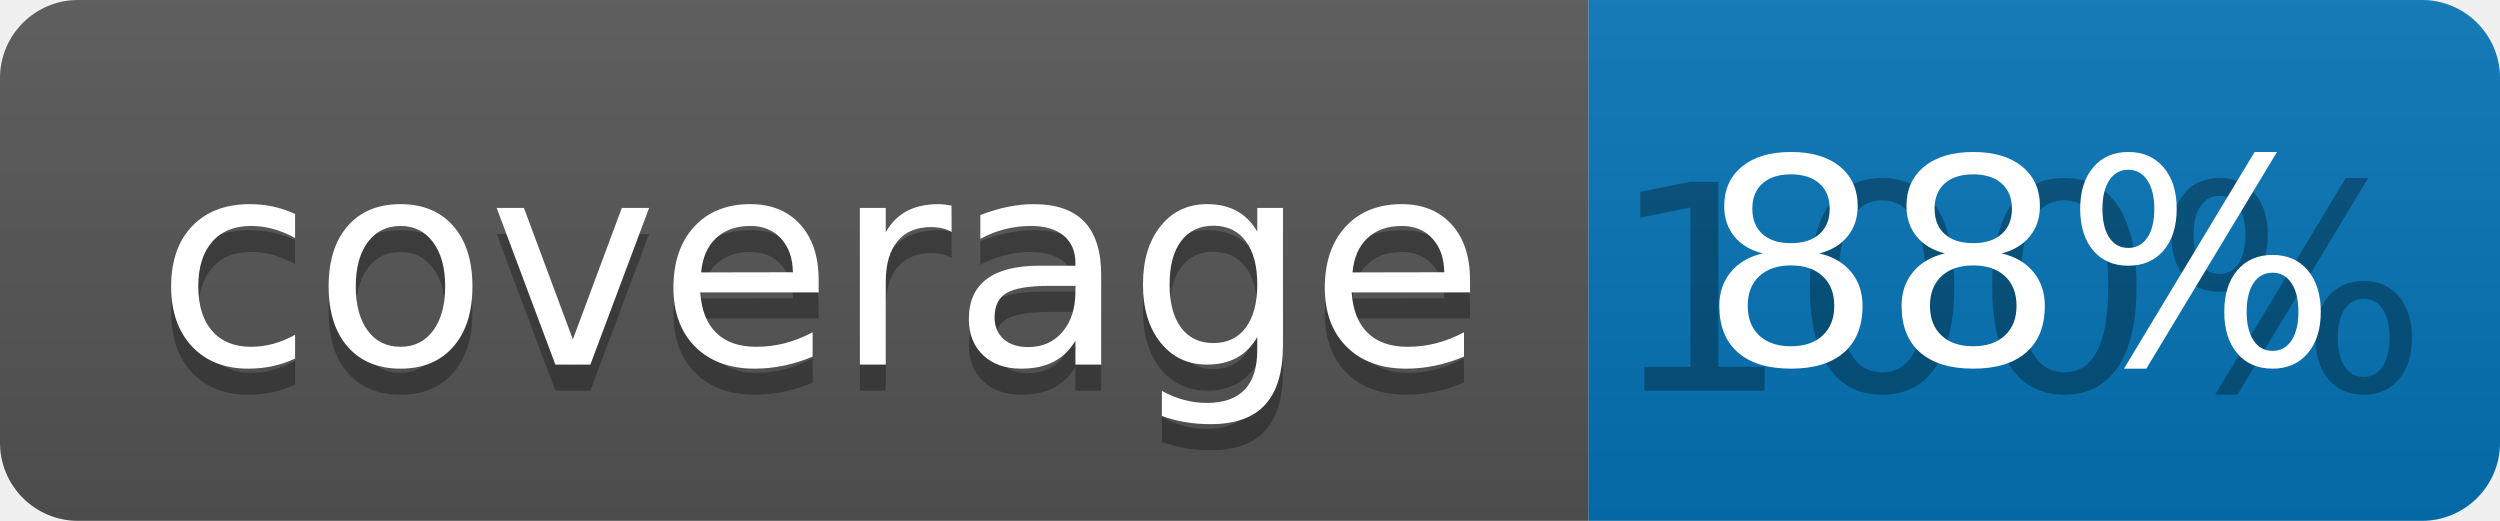
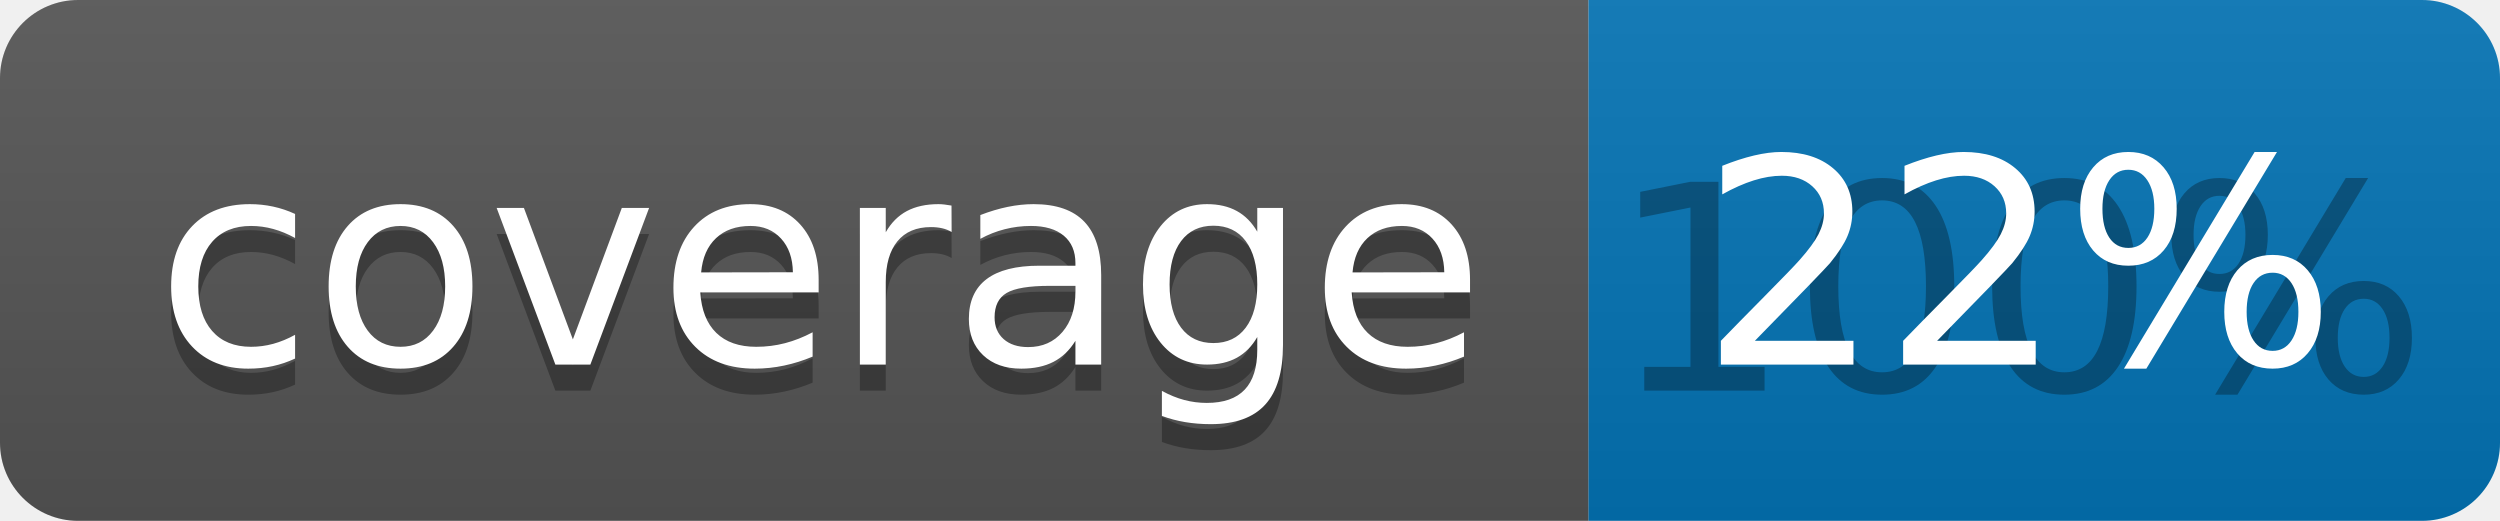
<svg xmlns="http://www.w3.org/2000/svg" width="96" height="20">
  <linearGradient id="b" x2="0" y2="100%">
    <stop offset="0" stop-color="#bbb" stop-opacity=".1" />
    <stop offset="1" stop-opacity=".1" />
  </linearGradient>
  <clipPath id="a">
    <rect width="96" height="20" rx="3" fill="#fff" />
  </clipPath>
  <g clip-path="url(#a)">
    <path fill="#555" d="M0 0h61v20H0z" />
    <path fill="#0374B5" d="M61 0h35v20H61z" />
    <path fill="url(#b)" d="M0 0h96v20H0z" />
  </g>
  <g fill="#fff" text-anchor="middle" font-family="DejaVu Sans,Verdana,Geneva,sans-serif" font-size="110">
    <text x="315" y="150" fill="#010101" fill-opacity=".3" transform="scale(.1)" textLength="510">coverage</text>
    <text x="315" y="140" transform="scale(.1)" textLength="510">coverage</text>
    <text x="775" y="150" fill="#010101" fill-opacity=".3" transform="scale(.1)" textLength="250">100%</text>
-     <text x="775" y="140" transform="scale(.1)" textLength="250">88%</text>
+     <text x="775" y="140" transform="scale(.1)" textLength="250">22%</text>
  </g>
</svg>
